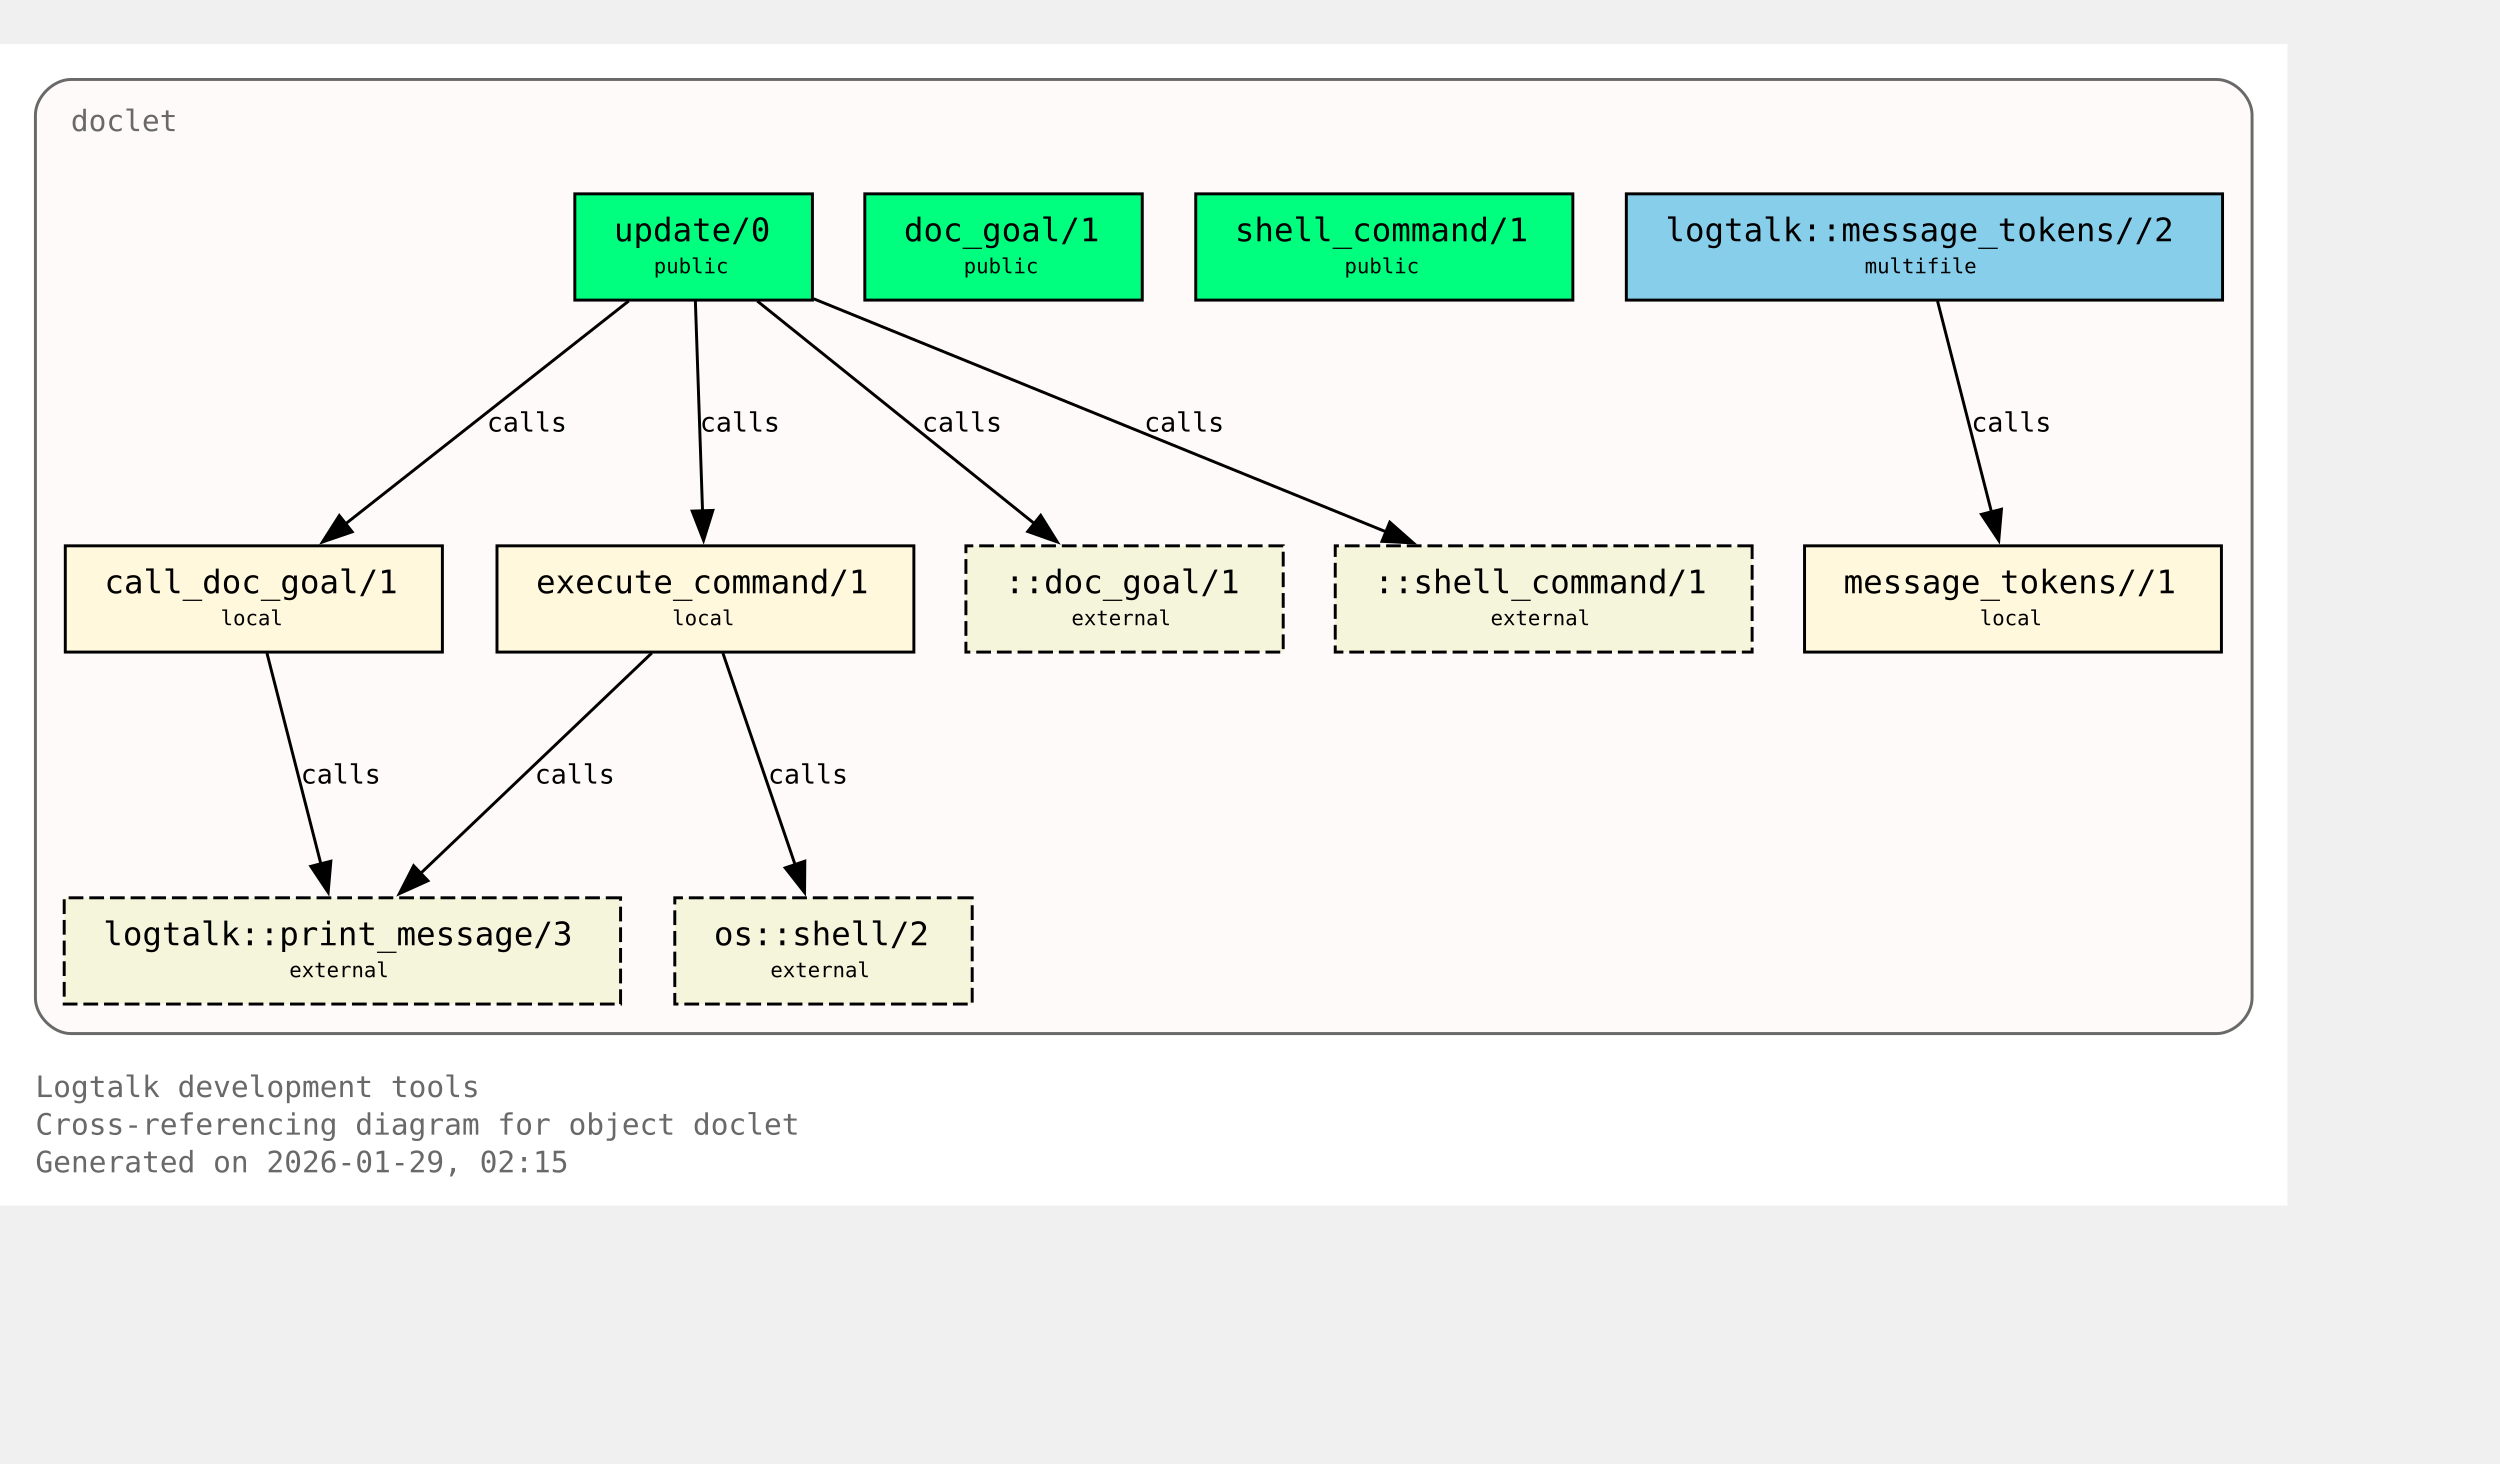
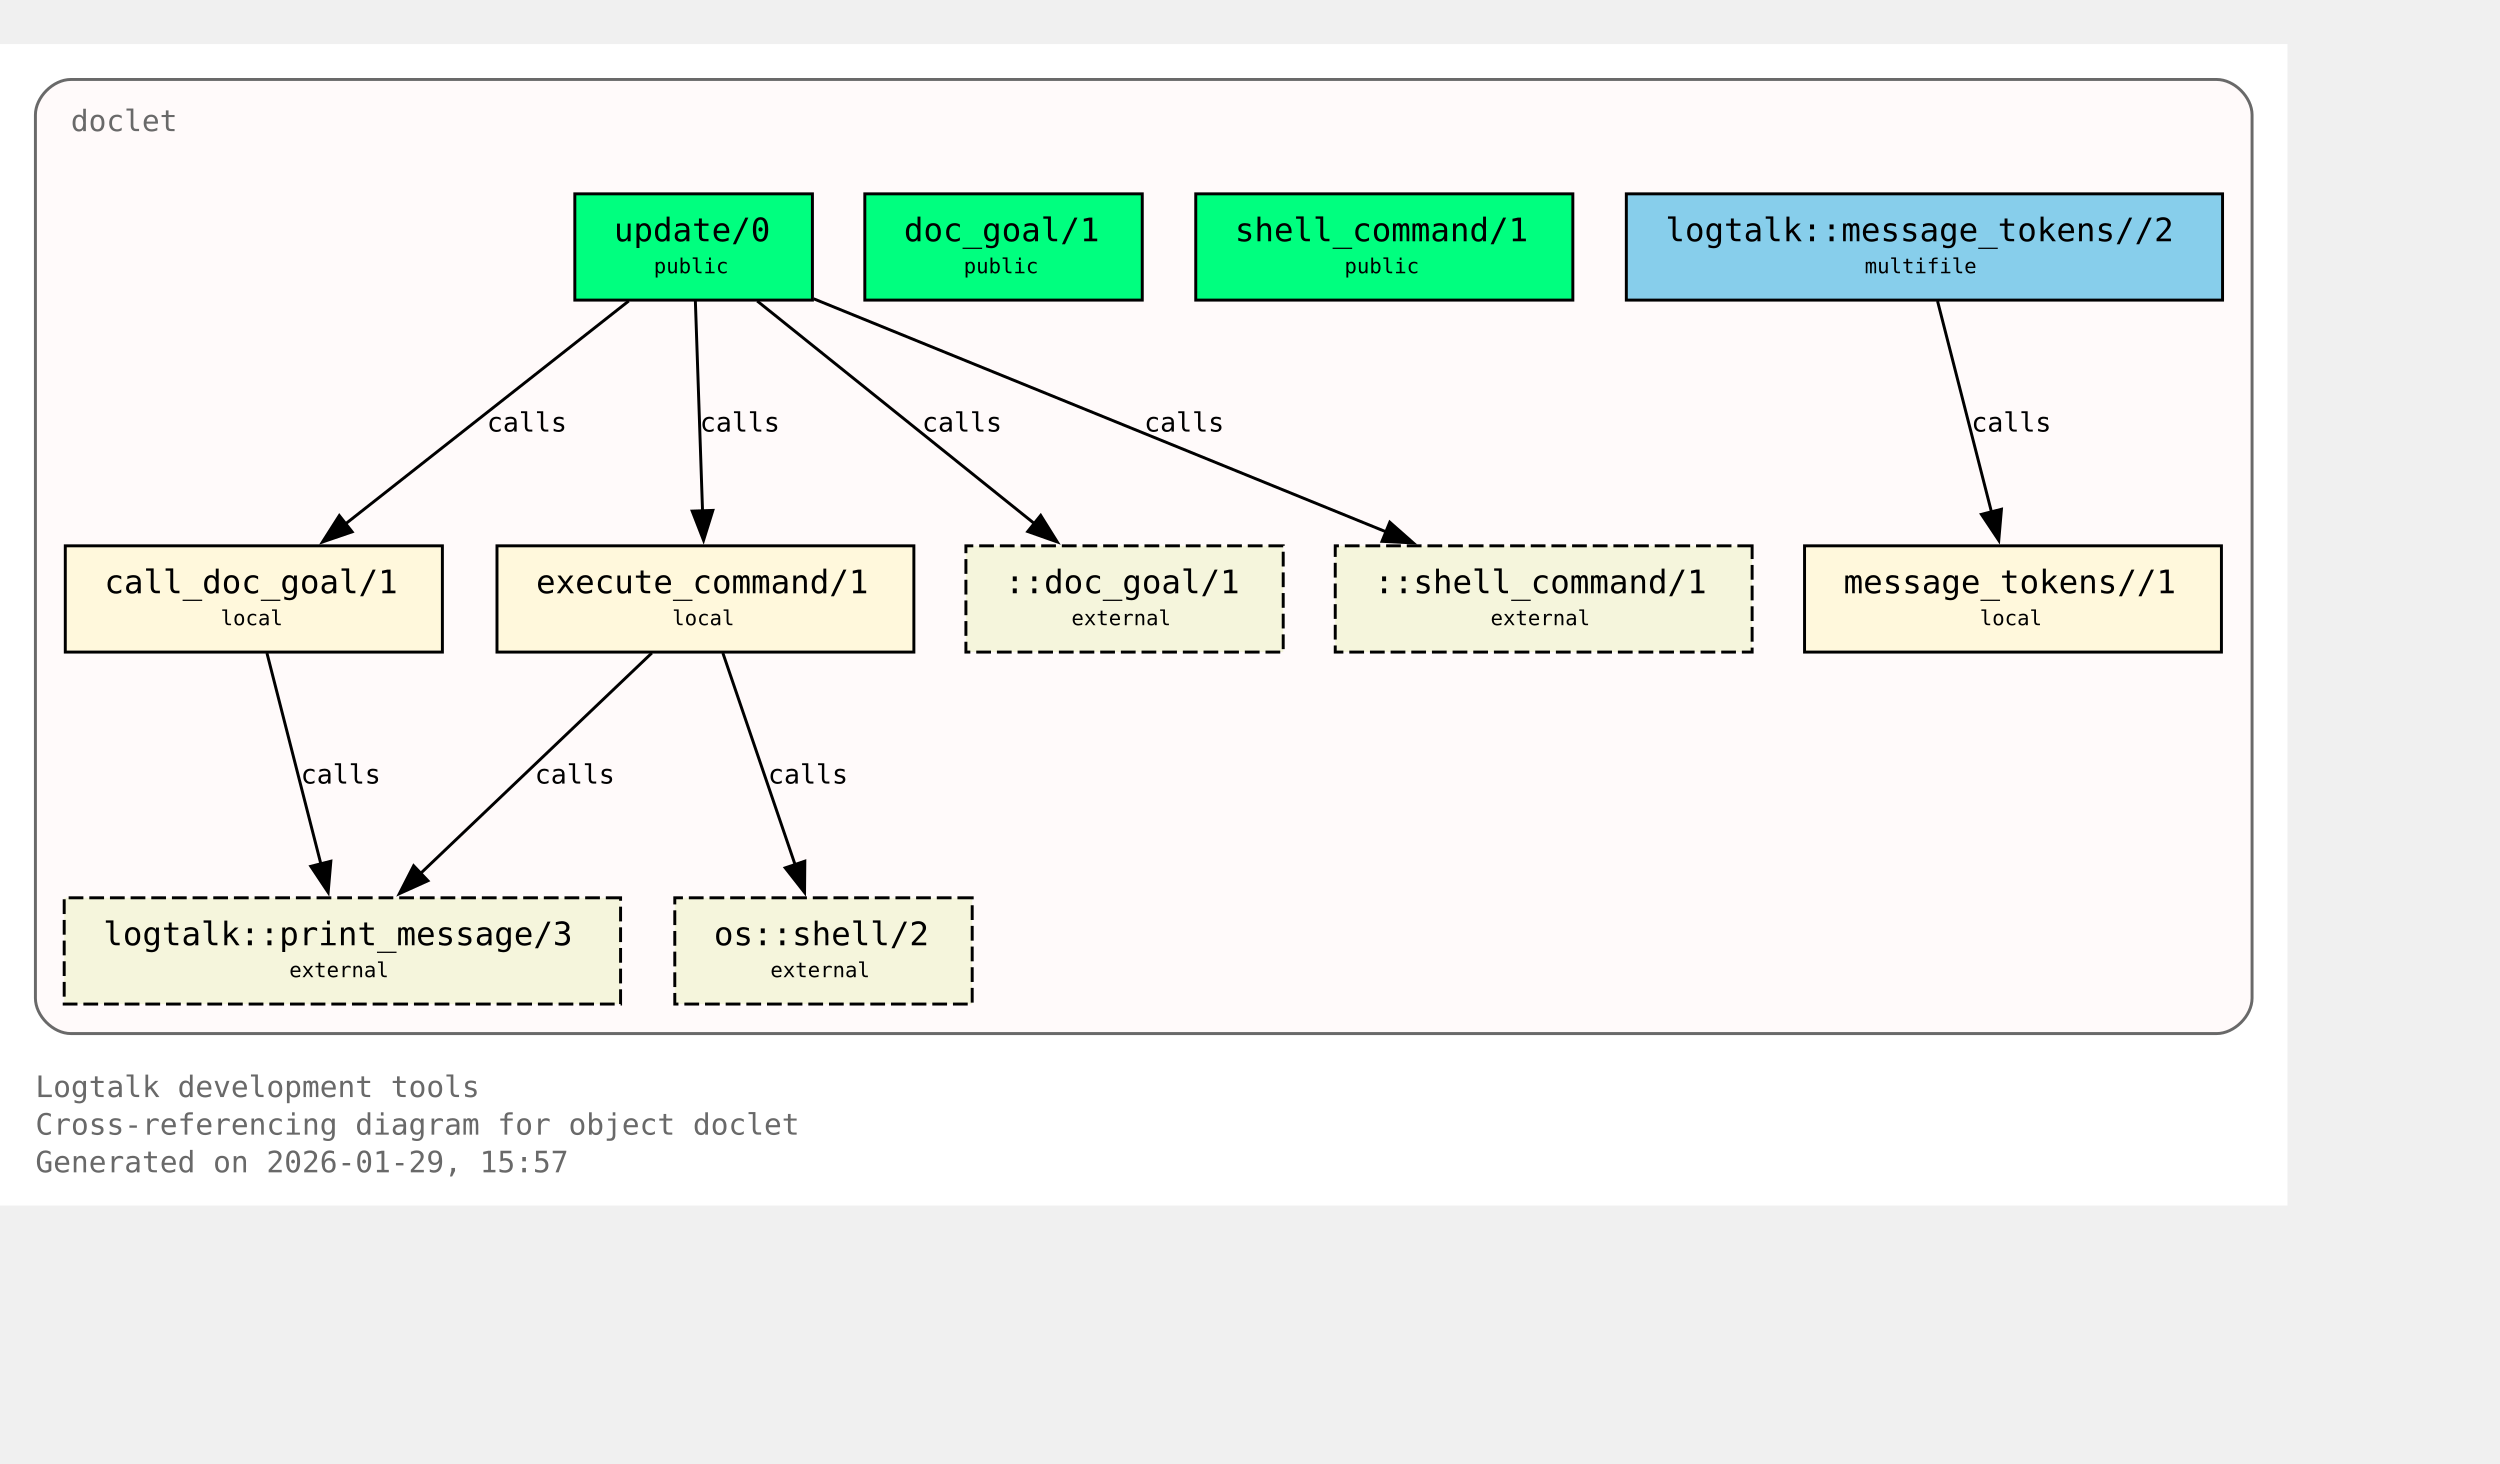
<svg xmlns="http://www.w3.org/2000/svg" xmlns:xlink="http://www.w3.org/1999/xlink" width="919pt" height="538pt" viewBox="72.00 72.00 847.00 466.00">
  <g id="graph0" class="graph" transform="scale(1 1) rotate(0) translate(76 461.5)">
    <polygon fill="white" stroke="none" points="-4,4 -4,-389.5 771,-389.5 771,4 -4,4" />
    <text xml:space="preserve" text-anchor="start" x="8" y="-32.75" font-family="Monospace" font-size="10.00" fill="dimgray">Logtalk development tools</text>
    <text xml:space="preserve" text-anchor="start" x="8" y="-20" font-family="Monospace" font-size="10.00" fill="dimgray">Cross-referencing diagram for object doclet</text>
-     <text xml:space="preserve" text-anchor="start" x="8" y="-7.25" font-family="Monospace" font-size="10.00" fill="dimgray">Generated on 2026-01-29, 02:15</text>
+     <text xml:space="preserve" text-anchor="start" x="8" y="-7.25" font-family="Monospace" font-size="10.00" fill="dimgray">Generated on 2026-01-29, 15:57</text>
    <g id="clust1" class="cluster">
      <g id="a_clust1">
        <a xlink:title="doclet">
          <path fill="snow" stroke="dimgray" d="M20,-54.25C20,-54.25 747,-54.25 747,-54.25 753,-54.25 759,-60.25 759,-66.25 759,-66.25 759,-365.5 759,-365.5 759,-371.5 753,-377.5 747,-377.5 747,-377.5 20,-377.5 20,-377.5 14,-377.5 8,-371.5 8,-365.5 8,-365.5 8,-66.25 8,-66.25 8,-60.25 14,-54.25 20,-54.25" />
          <g id="a_clust1_0">
-             <a xlink:href="https://github.com/LogtalkDotOrg/logtalk3/tree/c21999567d5bd5bf779e63e1a4f31bb5a6e154be/tools/doclet/doclet.lgt#L22" xlink:title="https://github.com/LogtalkDotOrg/logtalk3/tree/c21999567d5bd5bf779e63e1a4f31bb5a6e154be/tools/doclet/doclet.lgt#L22">
+             <a xlink:href="https://github.com/LogtalkDotOrg/logtalk3/tree/8223d03b9fcb607bd5b9c8ea166f026d4c64355a/tools/doclet/doclet.lgt#L22" xlink:title="https://github.com/LogtalkDotOrg/logtalk3/tree/8223d03b9fcb607bd5b9c8ea166f026d4c64355a/tools/doclet/doclet.lgt#L22">
              <text xml:space="preserve" text-anchor="start" x="20" y="-360" font-family="Monospace" font-size="10.00" fill="dimgray">doclet</text>
            </a>
          </g>
        </a>
      </g>
    </g>
    <g id="node1" class="node">
      <polygon fill="springgreen" stroke="black" points="271.25,-338.75 190.75,-338.75 190.75,-302.75 271.25,-302.75 271.25,-338.75" />
      <text xml:space="preserve" text-anchor="start" x="198.75" y="-323.45" font-family="Monospace" font-size="9.00"> </text>
      <g id="a_node1_1">
-         <a xlink:href="https://github.com/LogtalkDotOrg/logtalk3/tree/c21999567d5bd5bf779e63e1a4f31bb5a6e154be/tools/doclet/doclet.lgt#L40" xlink:title="https://github.com/LogtalkDotOrg/logtalk3/tree/c21999567d5bd5bf779e63e1a4f31bb5a6e154be/tools/doclet/doclet.lgt#L40">
+         <a xlink:href="https://github.com/LogtalkDotOrg/logtalk3/tree/8223d03b9fcb607bd5b9c8ea166f026d4c64355a/tools/doclet/doclet.lgt#L40" xlink:title="https://github.com/LogtalkDotOrg/logtalk3/tree/8223d03b9fcb607bd5b9c8ea166f026d4c64355a/tools/doclet/doclet.lgt#L40">
          <text xml:space="preserve" text-anchor="start" x="204" y="-322.68" font-family="Monospace" font-size="11.00">update/0</text>
        </a>
      </g>
      <text xml:space="preserve" text-anchor="start" x="258" y="-323.45" font-family="Monospace" font-size="9.00"> </text>
      <text xml:space="preserve" text-anchor="start" x="198.75" y="-311.07" font-family="Monospace" font-size="9.00"> </text>
      <text xml:space="preserve" text-anchor="start" x="217.5" y="-311.85" font-family="Monospace" font-size="7.00">public</text>
      <text xml:space="preserve" text-anchor="start" x="258" y="-311.07" font-family="Monospace" font-size="9.00"> </text>
    </g>
    <g id="node4" class="node">
      <polygon fill="cornsilk" stroke="black" points="145.88,-219.5 18.12,-219.5 18.12,-183.5 145.88,-183.5 145.88,-219.5" />
      <text xml:space="preserve" text-anchor="start" x="26.12" y="-204.2" font-family="Monospace" font-size="9.00"> </text>
      <g id="a_node4_2">
-         <a xlink:href="https://github.com/LogtalkDotOrg/logtalk3/tree/c21999567d5bd5bf779e63e1a4f31bb5a6e154be/tools/doclet/doclet.lgt#L73" xlink:title="https://github.com/LogtalkDotOrg/logtalk3/tree/c21999567d5bd5bf779e63e1a4f31bb5a6e154be/tools/doclet/doclet.lgt#L73">
+         <a xlink:href="https://github.com/LogtalkDotOrg/logtalk3/tree/8223d03b9fcb607bd5b9c8ea166f026d4c64355a/tools/doclet/doclet.lgt#L73" xlink:title="https://github.com/LogtalkDotOrg/logtalk3/tree/8223d03b9fcb607bd5b9c8ea166f026d4c64355a/tools/doclet/doclet.lgt#L73">
          <text xml:space="preserve" text-anchor="start" x="31.38" y="-203.43" font-family="Monospace" font-size="11.00">call_doc_goal/1</text>
        </a>
      </g>
      <text xml:space="preserve" text-anchor="start" x="132.62" y="-204.2" font-family="Monospace" font-size="9.00"> </text>
      <text xml:space="preserve" text-anchor="start" x="26.12" y="-191.82" font-family="Monospace" font-size="9.00"> </text>
      <text xml:space="preserve" text-anchor="start" x="70.75" y="-192.6" font-family="Monospace" font-size="7.00">local</text>
      <text xml:space="preserve" text-anchor="start" x="132.62" y="-191.82" font-family="Monospace" font-size="9.00"> </text>
    </g>
    <g id="edge1" class="edge">
      <g id="a_edge1">
-         <a xlink:href="https://github.com/LogtalkDotOrg/logtalk3/tree/c21999567d5bd5bf779e63e1a4f31bb5a6e154be/tools/doclet/doclet.lgt#L60" xlink:title="calls">
+         <a xlink:href="https://github.com/LogtalkDotOrg/logtalk3/tree/8223d03b9fcb607bd5b9c8ea166f026d4c64355a/tools/doclet/doclet.lgt#L60" xlink:title="calls">
          <path fill="none" stroke="black" d="M209.01,-302.45C183.59,-282.45 141.58,-249.38 112.89,-226.8" />
          <polygon fill="black" stroke="black" points="115.29,-224.24 105.27,-220.81 110.96,-229.74 115.29,-224.24" />
        </a>
      </g>
      <g id="a_edge1-label">
-         <a xlink:href="https://github.com/LogtalkDotOrg/logtalk3/tree/c21999567d5bd5bf779e63e1a4f31bb5a6e154be/tools/doclet/doclet.lgt#L60" xlink:title="https://github.com/LogtalkDotOrg/logtalk3/tree/c21999567d5bd5bf779e63e1a4f31bb5a6e154be/tools/doclet/doclet.lgt#L60">
+         <a xlink:href="https://github.com/LogtalkDotOrg/logtalk3/tree/8223d03b9fcb607bd5b9c8ea166f026d4c64355a/tools/doclet/doclet.lgt#L60" xlink:title="https://github.com/LogtalkDotOrg/logtalk3/tree/8223d03b9fcb607bd5b9c8ea166f026d4c64355a/tools/doclet/doclet.lgt#L60">
          <text xml:space="preserve" text-anchor="start" x="160.97" y="-258.2" font-family="Monospace" font-size="9.00">calls</text>
        </a>
      </g>
    </g>
    <g id="node5" class="node">
      <polygon fill="cornsilk" stroke="black" points="305.62,-219.5 164.38,-219.5 164.38,-183.5 305.62,-183.5 305.62,-219.5" />
      <text xml:space="preserve" text-anchor="start" x="172.38" y="-204.2" font-family="Monospace" font-size="9.00"> </text>
      <g id="a_node5_3">
-         <a xlink:href="https://github.com/LogtalkDotOrg/logtalk3/tree/c21999567d5bd5bf779e63e1a4f31bb5a6e154be/tools/doclet/doclet.lgt#L85" xlink:title="https://github.com/LogtalkDotOrg/logtalk3/tree/c21999567d5bd5bf779e63e1a4f31bb5a6e154be/tools/doclet/doclet.lgt#L85">
+         <a xlink:href="https://github.com/LogtalkDotOrg/logtalk3/tree/8223d03b9fcb607bd5b9c8ea166f026d4c64355a/tools/doclet/doclet.lgt#L85" xlink:title="https://github.com/LogtalkDotOrg/logtalk3/tree/8223d03b9fcb607bd5b9c8ea166f026d4c64355a/tools/doclet/doclet.lgt#L85">
          <text xml:space="preserve" text-anchor="start" x="177.62" y="-203.43" font-family="Monospace" font-size="11.00">execute_command/1</text>
        </a>
      </g>
      <text xml:space="preserve" text-anchor="start" x="292.38" y="-204.2" font-family="Monospace" font-size="9.00"> </text>
      <text xml:space="preserve" text-anchor="start" x="172.38" y="-191.82" font-family="Monospace" font-size="9.00"> </text>
      <text xml:space="preserve" text-anchor="start" x="223.75" y="-192.6" font-family="Monospace" font-size="7.00">local</text>
      <text xml:space="preserve" text-anchor="start" x="292.38" y="-191.82" font-family="Monospace" font-size="9.00"> </text>
    </g>
    <g id="edge2" class="edge">
      <g id="a_edge2">
-         <a xlink:href="https://github.com/LogtalkDotOrg/logtalk3/tree/c21999567d5bd5bf779e63e1a4f31bb5a6e154be/tools/doclet/doclet.lgt#L60" xlink:title="calls">
+         <a xlink:href="https://github.com/LogtalkDotOrg/logtalk3/tree/8223d03b9fcb607bd5b9c8ea166f026d4c64355a/tools/doclet/doclet.lgt#L60" xlink:title="calls">
          <path fill="none" stroke="black" d="M231.59,-302.45C232.23,-283.75 233.26,-253.62 234.02,-231.33" />
          <polygon fill="black" stroke="black" points="237.51,-231.5 234.36,-221.38 230.52,-231.26 237.51,-231.5" />
        </a>
      </g>
      <g id="a_edge2-label">
-         <a xlink:href="https://github.com/LogtalkDotOrg/logtalk3/tree/c21999567d5bd5bf779e63e1a4f31bb5a6e154be/tools/doclet/doclet.lgt#L60" xlink:title="https://github.com/LogtalkDotOrg/logtalk3/tree/c21999567d5bd5bf779e63e1a4f31bb5a6e154be/tools/doclet/doclet.lgt#L60">
+         <a xlink:href="https://github.com/LogtalkDotOrg/logtalk3/tree/8223d03b9fcb607bd5b9c8ea166f026d4c64355a/tools/doclet/doclet.lgt#L60" xlink:title="https://github.com/LogtalkDotOrg/logtalk3/tree/8223d03b9fcb607bd5b9c8ea166f026d4c64355a/tools/doclet/doclet.lgt#L60">
          <text xml:space="preserve" text-anchor="start" x="233.12" y="-258.2" font-family="Monospace" font-size="9.00">calls</text>
        </a>
      </g>
    </g>
    <g id="node10" class="node">
      <polygon fill="beige" stroke="black" stroke-dasharray="5,2" points="430.75,-219.5 323.25,-219.5 323.25,-183.5 430.75,-183.5 430.75,-219.5" />
      <text xml:space="preserve" text-anchor="start" x="331.25" y="-204.2" font-family="Monospace" font-size="9.00"> </text>
      <text xml:space="preserve" text-anchor="start" x="336.5" y="-203.43" font-family="Monospace" font-size="11.00">::doc_goal/1</text>
      <text xml:space="preserve" text-anchor="start" x="417.5" y="-204.2" font-family="Monospace" font-size="9.00"> </text>
      <text xml:space="preserve" text-anchor="start" x="331.25" y="-191.82" font-family="Monospace" font-size="9.00"> </text>
      <text xml:space="preserve" text-anchor="start" x="359" y="-192.6" font-family="Monospace" font-size="7.00">external</text>
      <text xml:space="preserve" text-anchor="start" x="417.5" y="-191.82" font-family="Monospace" font-size="9.00"> </text>
    </g>
    <g id="edge4" class="edge">
      <g id="a_edge4">
-         <a xlink:href="https://github.com/LogtalkDotOrg/logtalk3/tree/c21999567d5bd5bf779e63e1a4f31bb5a6e154be/tools/doclet/doclet.lgt#L60" xlink:title="calls">
+         <a xlink:href="https://github.com/LogtalkDotOrg/logtalk3/tree/8223d03b9fcb607bd5b9c8ea166f026d4c64355a/tools/doclet/doclet.lgt#L60" xlink:title="calls">
          <path fill="none" stroke="black" d="M252.54,-302.45C277.45,-282.45 318.62,-249.38 346.74,-226.8" />
          <polygon fill="black" stroke="black" points="348.58,-229.81 354.19,-220.82 344.2,-224.35 348.58,-229.81" />
        </a>
      </g>
      <g id="a_edge4-label">
-         <a xlink:href="https://github.com/LogtalkDotOrg/logtalk3/tree/c21999567d5bd5bf779e63e1a4f31bb5a6e154be/tools/doclet/doclet.lgt#L60" xlink:title="https://github.com/LogtalkDotOrg/logtalk3/tree/c21999567d5bd5bf779e63e1a4f31bb5a6e154be/tools/doclet/doclet.lgt#L60">
+         <a xlink:href="https://github.com/LogtalkDotOrg/logtalk3/tree/8223d03b9fcb607bd5b9c8ea166f026d4c64355a/tools/doclet/doclet.lgt#L60" xlink:title="https://github.com/LogtalkDotOrg/logtalk3/tree/8223d03b9fcb607bd5b9c8ea166f026d4c64355a/tools/doclet/doclet.lgt#L60">
          <text xml:space="preserve" text-anchor="start" x="308.38" y="-258.2" font-family="Monospace" font-size="9.00">calls</text>
        </a>
      </g>
    </g>
    <g id="node11" class="node">
      <polygon fill="beige" stroke="black" stroke-dasharray="5,2" points="589.62,-219.5 448.38,-219.5 448.38,-183.5 589.62,-183.5 589.62,-219.5" />
      <text xml:space="preserve" text-anchor="start" x="456.38" y="-204.2" font-family="Monospace" font-size="9.00"> </text>
      <text xml:space="preserve" text-anchor="start" x="461.62" y="-203.43" font-family="Monospace" font-size="11.00">::shell_command/1</text>
      <text xml:space="preserve" text-anchor="start" x="576.38" y="-204.2" font-family="Monospace" font-size="9.00"> </text>
      <text xml:space="preserve" text-anchor="start" x="456.38" y="-191.82" font-family="Monospace" font-size="9.00"> </text>
      <text xml:space="preserve" text-anchor="start" x="501" y="-192.6" font-family="Monospace" font-size="7.00">external</text>
      <text xml:space="preserve" text-anchor="start" x="576.38" y="-191.82" font-family="Monospace" font-size="9.00"> </text>
    </g>
    <g id="edge5" class="edge">
      <g id="a_edge5">
-         <a xlink:href="https://github.com/LogtalkDotOrg/logtalk3/tree/c21999567d5bd5bf779e63e1a4f31bb5a6e154be/tools/doclet/doclet.lgt#L60" xlink:title="calls">
+         <a xlink:href="https://github.com/LogtalkDotOrg/logtalk3/tree/8223d03b9fcb607bd5b9c8ea166f026d4c64355a/tools/doclet/doclet.lgt#L60" xlink:title="calls">
          <path fill="none" stroke="black" d="M271.65,-303.2C322.49,-282.5 409.65,-247.02 465.76,-224.17" />
          <polygon fill="black" stroke="black" points="466.86,-227.5 474.81,-220.49 464.22,-221.02 466.86,-227.5" />
        </a>
      </g>
      <g id="a_edge5-label">
-         <a xlink:href="https://github.com/LogtalkDotOrg/logtalk3/tree/c21999567d5bd5bf779e63e1a4f31bb5a6e154be/tools/doclet/doclet.lgt#L60" xlink:title="https://github.com/LogtalkDotOrg/logtalk3/tree/c21999567d5bd5bf779e63e1a4f31bb5a6e154be/tools/doclet/doclet.lgt#L60">
+         <a xlink:href="https://github.com/LogtalkDotOrg/logtalk3/tree/8223d03b9fcb607bd5b9c8ea166f026d4c64355a/tools/doclet/doclet.lgt#L60" xlink:title="https://github.com/LogtalkDotOrg/logtalk3/tree/8223d03b9fcb607bd5b9c8ea166f026d4c64355a/tools/doclet/doclet.lgt#L60">
          <text xml:space="preserve" text-anchor="start" x="383.64" y="-258.2" font-family="Monospace" font-size="9.00">calls</text>
        </a>
      </g>
    </g>
    <g id="node2" class="node">
      <polygon fill="springgreen" stroke="black" points="383,-338.75 289,-338.75 289,-302.75 383,-302.75 383,-338.75" />
      <text xml:space="preserve" text-anchor="start" x="297" y="-323.45" font-family="Monospace" font-size="9.00"> </text>
      <g id="a_node2_4">
-         <a xlink:href="https://github.com/LogtalkDotOrg/logtalk3/tree/c21999567d5bd5bf779e63e1a4f31bb5a6e154be/tools/doclet/doclet.lgt#L46" xlink:title="https://github.com/LogtalkDotOrg/logtalk3/tree/c21999567d5bd5bf779e63e1a4f31bb5a6e154be/tools/doclet/doclet.lgt#L46">
+         <a xlink:href="https://github.com/LogtalkDotOrg/logtalk3/tree/8223d03b9fcb607bd5b9c8ea166f026d4c64355a/tools/doclet/doclet.lgt#L46" xlink:title="https://github.com/LogtalkDotOrg/logtalk3/tree/8223d03b9fcb607bd5b9c8ea166f026d4c64355a/tools/doclet/doclet.lgt#L46">
          <text xml:space="preserve" text-anchor="start" x="302.25" y="-322.68" font-family="Monospace" font-size="11.00">doc_goal/1</text>
        </a>
      </g>
      <text xml:space="preserve" text-anchor="start" x="369.75" y="-323.45" font-family="Monospace" font-size="9.00"> </text>
      <text xml:space="preserve" text-anchor="start" x="297" y="-311.07" font-family="Monospace" font-size="9.00"> </text>
      <text xml:space="preserve" text-anchor="start" x="322.5" y="-311.85" font-family="Monospace" font-size="7.00">public</text>
      <text xml:space="preserve" text-anchor="start" x="369.75" y="-311.07" font-family="Monospace" font-size="9.00"> </text>
    </g>
    <g id="node3" class="node">
      <polygon fill="springgreen" stroke="black" points="528.88,-338.75 401.12,-338.75 401.12,-302.75 528.88,-302.75 528.88,-338.75" />
      <text xml:space="preserve" text-anchor="start" x="409.12" y="-323.45" font-family="Monospace" font-size="9.00"> </text>
      <g id="a_node3_5">
-         <a xlink:href="https://github.com/LogtalkDotOrg/logtalk3/tree/c21999567d5bd5bf779e63e1a4f31bb5a6e154be/tools/doclet/doclet.lgt#L53" xlink:title="https://github.com/LogtalkDotOrg/logtalk3/tree/c21999567d5bd5bf779e63e1a4f31bb5a6e154be/tools/doclet/doclet.lgt#L53">
+         <a xlink:href="https://github.com/LogtalkDotOrg/logtalk3/tree/8223d03b9fcb607bd5b9c8ea166f026d4c64355a/tools/doclet/doclet.lgt#L53" xlink:title="https://github.com/LogtalkDotOrg/logtalk3/tree/8223d03b9fcb607bd5b9c8ea166f026d4c64355a/tools/doclet/doclet.lgt#L53">
          <text xml:space="preserve" text-anchor="start" x="414.38" y="-322.68" font-family="Monospace" font-size="11.00">shell_command/1</text>
        </a>
      </g>
      <text xml:space="preserve" text-anchor="start" x="515.62" y="-323.45" font-family="Monospace" font-size="9.00"> </text>
      <text xml:space="preserve" text-anchor="start" x="409.12" y="-311.07" font-family="Monospace" font-size="9.00"> </text>
      <text xml:space="preserve" text-anchor="start" x="451.5" y="-311.85" font-family="Monospace" font-size="7.00">public</text>
      <text xml:space="preserve" text-anchor="start" x="515.62" y="-311.07" font-family="Monospace" font-size="9.00"> </text>
    </g>
    <g id="node8" class="node">
      <polygon fill="beige" stroke="black" stroke-dasharray="5,2" points="206.25,-100.25 17.75,-100.25 17.75,-64.25 206.25,-64.25 206.25,-100.25" />
      <text xml:space="preserve" text-anchor="start" x="25.75" y="-84.95" font-family="Monospace" font-size="9.00"> </text>
      <g id="a_node8_6">
        <a xlink:href="https://logtalk.org/library/logtalk_0.html#print-message-3" xlink:title="https://logtalk.org/library/logtalk_0.html#print-message-3">
          <text xml:space="preserve" text-anchor="start" x="31" y="-84.17" font-family="Monospace" font-size="11.00">logtalk::print_message/3</text>
        </a>
      </g>
      <text xml:space="preserve" text-anchor="start" x="193" y="-84.95" font-family="Monospace" font-size="9.00"> </text>
      <text xml:space="preserve" text-anchor="start" x="25.75" y="-72.58" font-family="Monospace" font-size="9.00"> </text>
      <text xml:space="preserve" text-anchor="start" x="94" y="-73.35" font-family="Monospace" font-size="7.00">external</text>
      <text xml:space="preserve" text-anchor="start" x="193" y="-72.58" font-family="Monospace" font-size="9.00"> </text>
    </g>
    <g id="edge6" class="edge">
      <g id="a_edge6">
-         <a xlink:href="https://github.com/LogtalkDotOrg/logtalk3/tree/c21999567d5bd5bf779e63e1a4f31bb5a6e154be/tools/doclet/doclet.lgt#L73" xlink:title="calls">
+         <a xlink:href="https://github.com/LogtalkDotOrg/logtalk3/tree/8223d03b9fcb607bd5b9c8ea166f026d4c64355a/tools/doclet/doclet.lgt#L73" xlink:title="calls">
          <path fill="none" stroke="black" d="M86.43,-183.2C91.23,-164.41 98.99,-134.09 104.7,-111.77" />
          <polygon fill="black" stroke="black" points="108.09,-112.64 107.18,-102.09 101.31,-110.91 108.09,-112.64" />
        </a>
      </g>
      <g id="a_edge6-label">
-         <a xlink:href="https://github.com/LogtalkDotOrg/logtalk3/tree/c21999567d5bd5bf779e63e1a4f31bb5a6e154be/tools/doclet/doclet.lgt#L73" xlink:title="https://github.com/LogtalkDotOrg/logtalk3/tree/c21999567d5bd5bf779e63e1a4f31bb5a6e154be/tools/doclet/doclet.lgt#L73">
+         <a xlink:href="https://github.com/LogtalkDotOrg/logtalk3/tree/8223d03b9fcb607bd5b9c8ea166f026d4c64355a/tools/doclet/doclet.lgt#L73" xlink:title="https://github.com/LogtalkDotOrg/logtalk3/tree/8223d03b9fcb607bd5b9c8ea166f026d4c64355a/tools/doclet/doclet.lgt#L73">
          <text xml:space="preserve" text-anchor="start" x="97.9" y="-138.95" font-family="Monospace" font-size="9.00">calls</text>
        </a>
      </g>
    </g>
    <g id="edge7" class="edge">
      <g id="a_edge7">
-         <a xlink:href="https://github.com/LogtalkDotOrg/logtalk3/tree/c21999567d5bd5bf779e63e1a4f31bb5a6e154be/tools/doclet/doclet.lgt#L85" xlink:title="calls">
+         <a xlink:href="https://github.com/LogtalkDotOrg/logtalk3/tree/8223d03b9fcb607bd5b9c8ea166f026d4c64355a/tools/doclet/doclet.lgt#L85" xlink:title="calls">
          <path fill="none" stroke="black" d="M216.85,-183.2C196.14,-163.46 162.08,-130.99 138.42,-108.44" />
          <polygon fill="black" stroke="black" points="140.97,-106.03 131.32,-101.67 136.14,-111.1 140.97,-106.03" />
        </a>
      </g>
      <g id="a_edge7-label">
-         <a xlink:href="https://github.com/LogtalkDotOrg/logtalk3/tree/c21999567d5bd5bf779e63e1a4f31bb5a6e154be/tools/doclet/doclet.lgt#L85" xlink:title="https://github.com/LogtalkDotOrg/logtalk3/tree/c21999567d5bd5bf779e63e1a4f31bb5a6e154be/tools/doclet/doclet.lgt#L85">
+         <a xlink:href="https://github.com/LogtalkDotOrg/logtalk3/tree/8223d03b9fcb607bd5b9c8ea166f026d4c64355a/tools/doclet/doclet.lgt#L85" xlink:title="https://github.com/LogtalkDotOrg/logtalk3/tree/8223d03b9fcb607bd5b9c8ea166f026d4c64355a/tools/doclet/doclet.lgt#L85">
          <text xml:space="preserve" text-anchor="start" x="177.19" y="-138.95" font-family="Monospace" font-size="9.00">calls</text>
        </a>
      </g>
    </g>
    <g id="node9" class="node">
      <polygon fill="beige" stroke="black" stroke-dasharray="5,2" points="325.38,-100.25 224.62,-100.25 224.62,-64.25 325.38,-64.25 325.38,-100.25" />
      <text xml:space="preserve" text-anchor="start" x="232.62" y="-84.95" font-family="Monospace" font-size="9.00"> </text>
      <g id="a_node9_7">
        <a xlink:href="https://logtalk.org/library/osp_0.html#shell-2" xlink:title="https://logtalk.org/library/osp_0.html#shell-2">
          <text xml:space="preserve" text-anchor="start" x="237.88" y="-84.17" font-family="Monospace" font-size="11.00">os::shell/2</text>
        </a>
      </g>
      <text xml:space="preserve" text-anchor="start" x="312.12" y="-84.95" font-family="Monospace" font-size="9.00"> </text>
      <text xml:space="preserve" text-anchor="start" x="232.62" y="-72.58" font-family="Monospace" font-size="9.00"> </text>
      <text xml:space="preserve" text-anchor="start" x="257" y="-73.35" font-family="Monospace" font-size="7.00">external</text>
      <text xml:space="preserve" text-anchor="start" x="312.12" y="-72.58" font-family="Monospace" font-size="9.00"> </text>
    </g>
    <g id="edge8" class="edge">
      <g id="a_edge8">
-         <a xlink:href="https://github.com/LogtalkDotOrg/logtalk3/tree/c21999567d5bd5bf779e63e1a4f31bb5a6e154be/tools/doclet/doclet.lgt#L85" xlink:title="calls">
+         <a xlink:href="https://github.com/LogtalkDotOrg/logtalk3/tree/8223d03b9fcb607bd5b9c8ea166f026d4c64355a/tools/doclet/doclet.lgt#L85" xlink:title="calls">
          <path fill="none" stroke="black" d="M240.9,-183.2C247.34,-164.32 257.75,-133.81 265.38,-111.46" />
          <polygon fill="black" stroke="black" points="268.67,-112.65 268.58,-102.05 262.04,-110.39 268.67,-112.65" />
        </a>
      </g>
      <g id="a_edge8-label">
-         <a xlink:href="https://github.com/LogtalkDotOrg/logtalk3/tree/c21999567d5bd5bf779e63e1a4f31bb5a6e154be/tools/doclet/doclet.lgt#L85" xlink:title="https://github.com/LogtalkDotOrg/logtalk3/tree/c21999567d5bd5bf779e63e1a4f31bb5a6e154be/tools/doclet/doclet.lgt#L85">
+         <a xlink:href="https://github.com/LogtalkDotOrg/logtalk3/tree/8223d03b9fcb607bd5b9c8ea166f026d4c64355a/tools/doclet/doclet.lgt#L85" xlink:title="https://github.com/LogtalkDotOrg/logtalk3/tree/8223d03b9fcb607bd5b9c8ea166f026d4c64355a/tools/doclet/doclet.lgt#L85">
          <text xml:space="preserve" text-anchor="start" x="256.2" y="-138.95" font-family="Monospace" font-size="9.00">calls</text>
        </a>
      </g>
    </g>
    <g id="node6" class="node">
      <polygon fill="cornsilk" stroke="black" points="748.62,-219.5 607.38,-219.5 607.38,-183.5 748.62,-183.5 748.62,-219.5" />
      <text xml:space="preserve" text-anchor="start" x="615.38" y="-204.2" font-family="Monospace" font-size="9.00"> </text>
      <g id="a_node6_8">
-         <a xlink:href="https://github.com/LogtalkDotOrg/logtalk3/tree/c21999567d5bd5bf779e63e1a4f31bb5a6e154be/tools/doclet/doclet.lgt#L102" xlink:title="https://github.com/LogtalkDotOrg/logtalk3/tree/c21999567d5bd5bf779e63e1a4f31bb5a6e154be/tools/doclet/doclet.lgt#L102">
+         <a xlink:href="https://github.com/LogtalkDotOrg/logtalk3/tree/8223d03b9fcb607bd5b9c8ea166f026d4c64355a/tools/doclet/doclet.lgt#L102" xlink:title="https://github.com/LogtalkDotOrg/logtalk3/tree/8223d03b9fcb607bd5b9c8ea166f026d4c64355a/tools/doclet/doclet.lgt#L102">
          <text xml:space="preserve" text-anchor="start" x="620.62" y="-203.43" font-family="Monospace" font-size="11.00">message_tokens//1</text>
        </a>
      </g>
      <text xml:space="preserve" text-anchor="start" x="735.38" y="-204.2" font-family="Monospace" font-size="9.00"> </text>
      <text xml:space="preserve" text-anchor="start" x="615.38" y="-191.82" font-family="Monospace" font-size="9.00"> </text>
      <text xml:space="preserve" text-anchor="start" x="666.75" y="-192.6" font-family="Monospace" font-size="7.00">local</text>
      <text xml:space="preserve" text-anchor="start" x="735.38" y="-191.82" font-family="Monospace" font-size="9.00"> </text>
    </g>
    <g id="node7" class="node">
      <polygon fill="skyblue" stroke="black" points="749,-338.75 547,-338.75 547,-302.75 749,-302.75 749,-338.75" />
      <text xml:space="preserve" text-anchor="start" x="555" y="-323.45" font-family="Monospace" font-size="9.00"> </text>
      <g id="a_node7_9">
-         <a xlink:href="https://github.com/LogtalkDotOrg/logtalk3/tree/c21999567d5bd5bf779e63e1a4f31bb5a6e154be/tools/doclet/doclet.lgt#L99" xlink:title="https://github.com/LogtalkDotOrg/logtalk3/tree/c21999567d5bd5bf779e63e1a4f31bb5a6e154be/tools/doclet/doclet.lgt#L99">
+         <a xlink:href="https://github.com/LogtalkDotOrg/logtalk3/tree/8223d03b9fcb607bd5b9c8ea166f026d4c64355a/tools/doclet/doclet.lgt#L99" xlink:title="https://github.com/LogtalkDotOrg/logtalk3/tree/8223d03b9fcb607bd5b9c8ea166f026d4c64355a/tools/doclet/doclet.lgt#L99">
          <text xml:space="preserve" text-anchor="start" x="560.25" y="-322.68" font-family="Monospace" font-size="11.00">logtalk::message_tokens//2</text>
        </a>
      </g>
      <text xml:space="preserve" text-anchor="start" x="735.75" y="-323.45" font-family="Monospace" font-size="9.00"> </text>
      <text xml:space="preserve" text-anchor="start" x="555" y="-311.07" font-family="Monospace" font-size="9.00"> </text>
      <text xml:space="preserve" text-anchor="start" x="627.75" y="-311.85" font-family="Monospace" font-size="7.00">multifile</text>
      <text xml:space="preserve" text-anchor="start" x="735.75" y="-311.07" font-family="Monospace" font-size="9.00"> </text>
    </g>
    <g id="edge3" class="edge">
      <g id="a_edge3">
-         <a xlink:href="https://github.com/LogtalkDotOrg/logtalk3/tree/c21999567d5bd5bf779e63e1a4f31bb5a6e154be/tools/doclet/doclet.lgt#L99" xlink:title="calls">
+         <a xlink:href="https://github.com/LogtalkDotOrg/logtalk3/tree/8223d03b9fcb607bd5b9c8ea166f026d4c64355a/tools/doclet/doclet.lgt#L99" xlink:title="calls">
          <path fill="none" stroke="black" d="M652.43,-302.45C657.23,-283.66 664.99,-253.34 670.7,-231.02" />
          <polygon fill="black" stroke="black" points="674.09,-231.89 673.18,-221.34 667.31,-230.16 674.09,-231.89" />
        </a>
      </g>
      <g id="a_edge3-label">
-         <a xlink:href="https://github.com/LogtalkDotOrg/logtalk3/tree/c21999567d5bd5bf779e63e1a4f31bb5a6e154be/tools/doclet/doclet.lgt#L99" xlink:title="https://github.com/LogtalkDotOrg/logtalk3/tree/c21999567d5bd5bf779e63e1a4f31bb5a6e154be/tools/doclet/doclet.lgt#L99">
+         <a xlink:href="https://github.com/LogtalkDotOrg/logtalk3/tree/8223d03b9fcb607bd5b9c8ea166f026d4c64355a/tools/doclet/doclet.lgt#L99" xlink:title="https://github.com/LogtalkDotOrg/logtalk3/tree/8223d03b9fcb607bd5b9c8ea166f026d4c64355a/tools/doclet/doclet.lgt#L99">
          <text xml:space="preserve" text-anchor="start" x="663.9" y="-258.2" font-family="Monospace" font-size="9.00">calls</text>
        </a>
      </g>
    </g>
  </g>
</svg>
